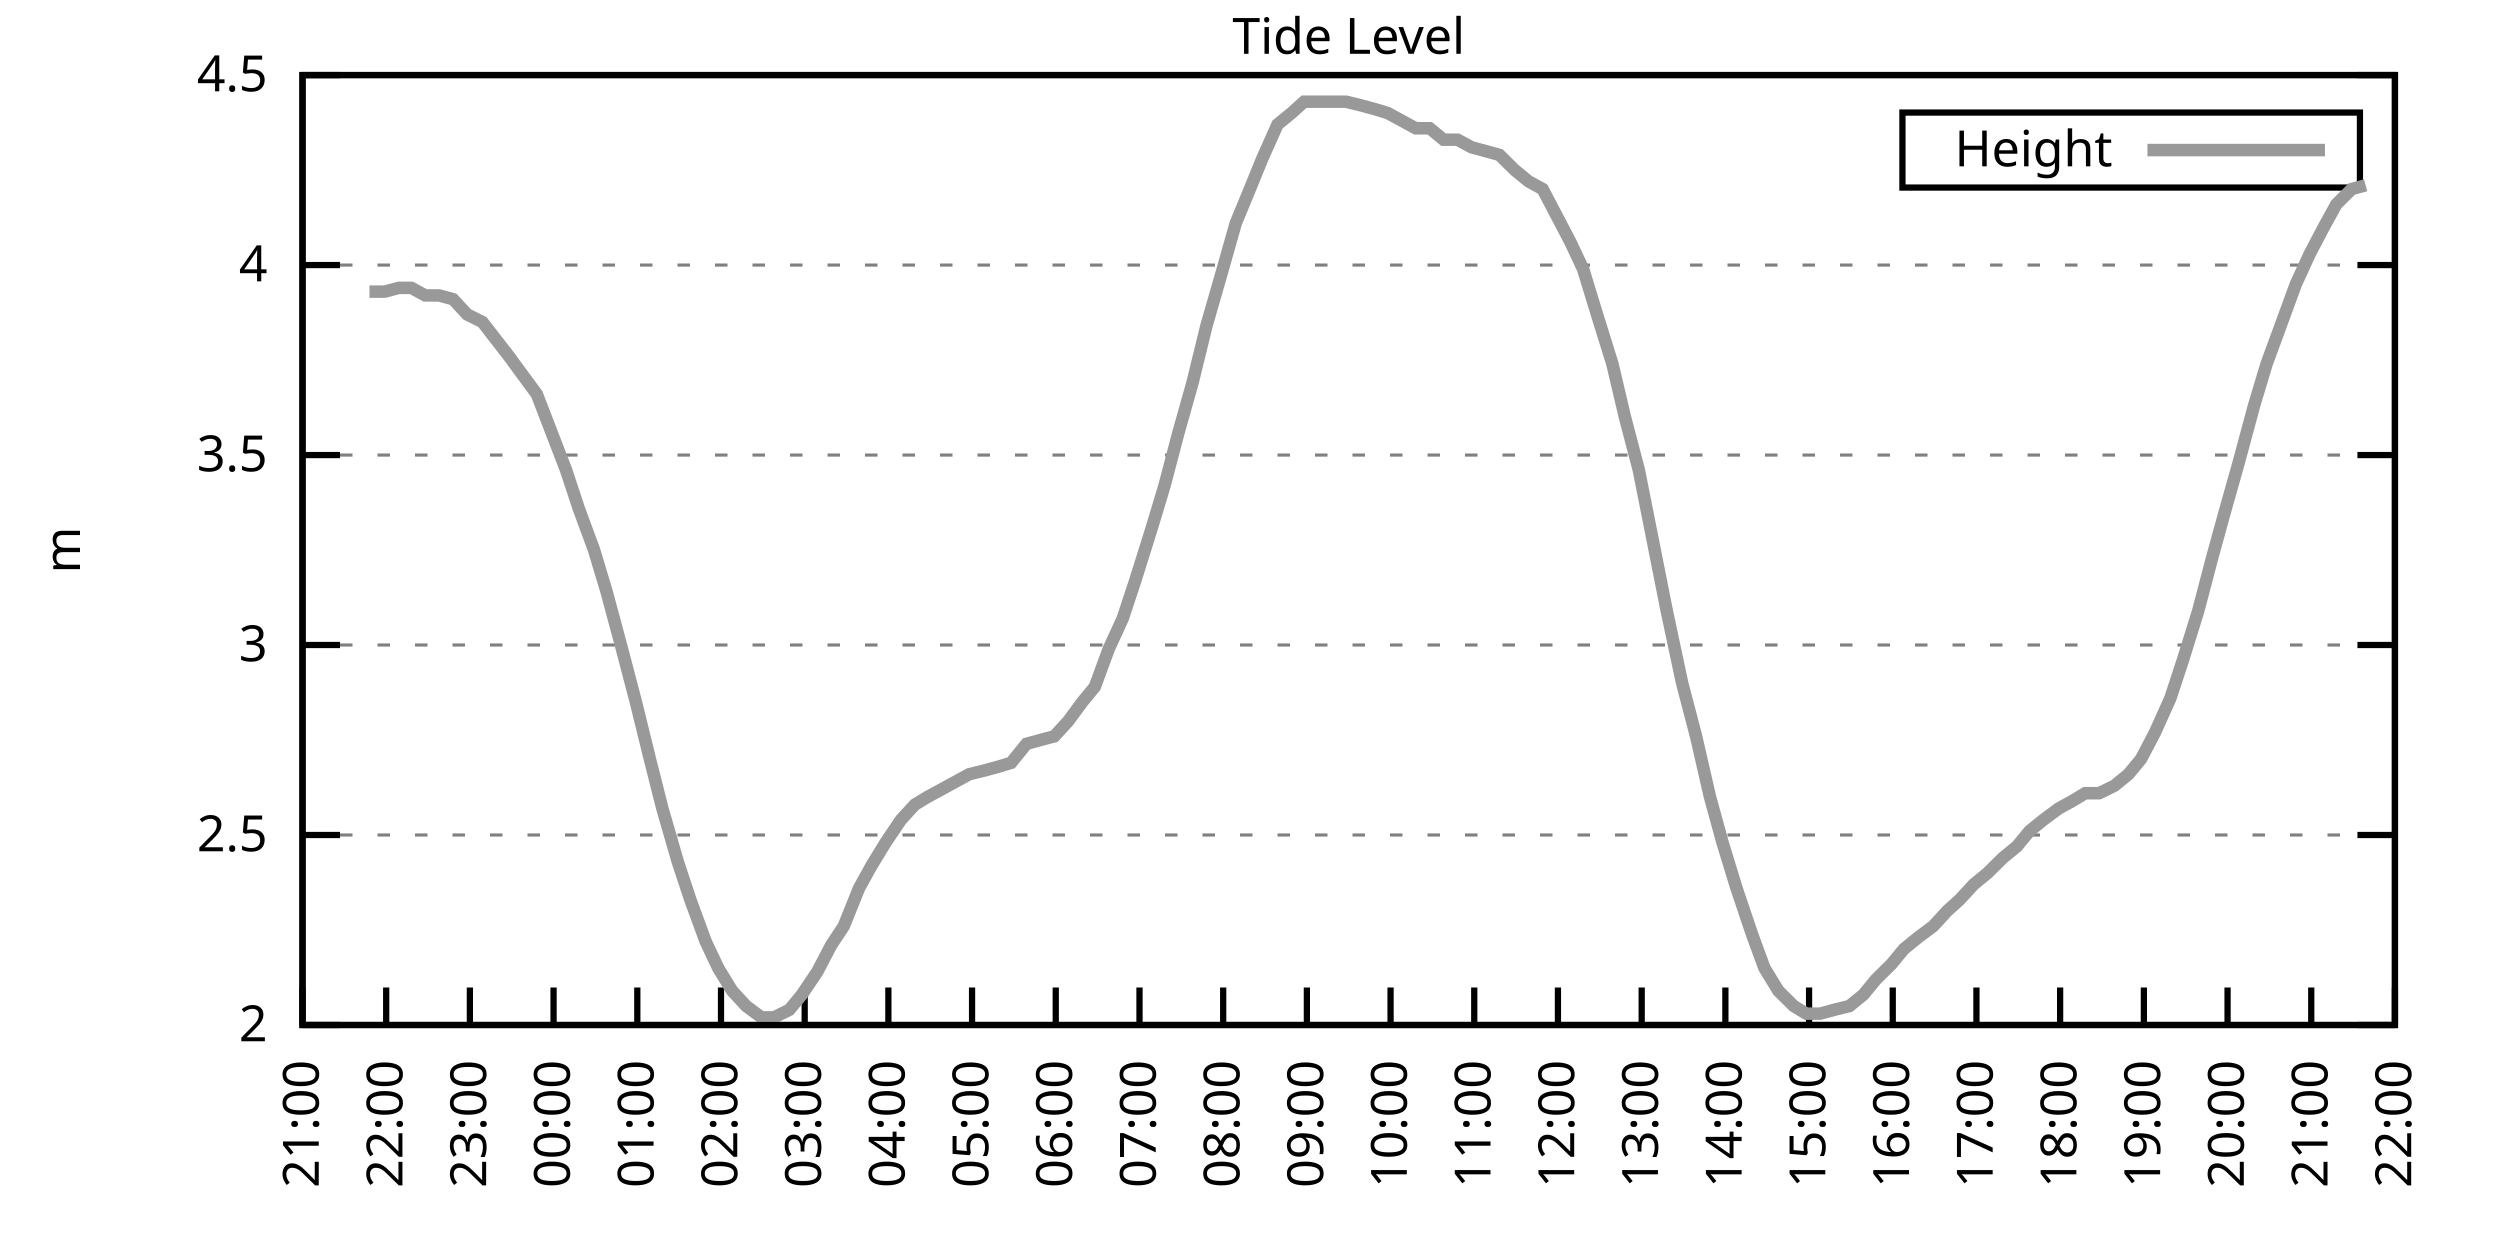
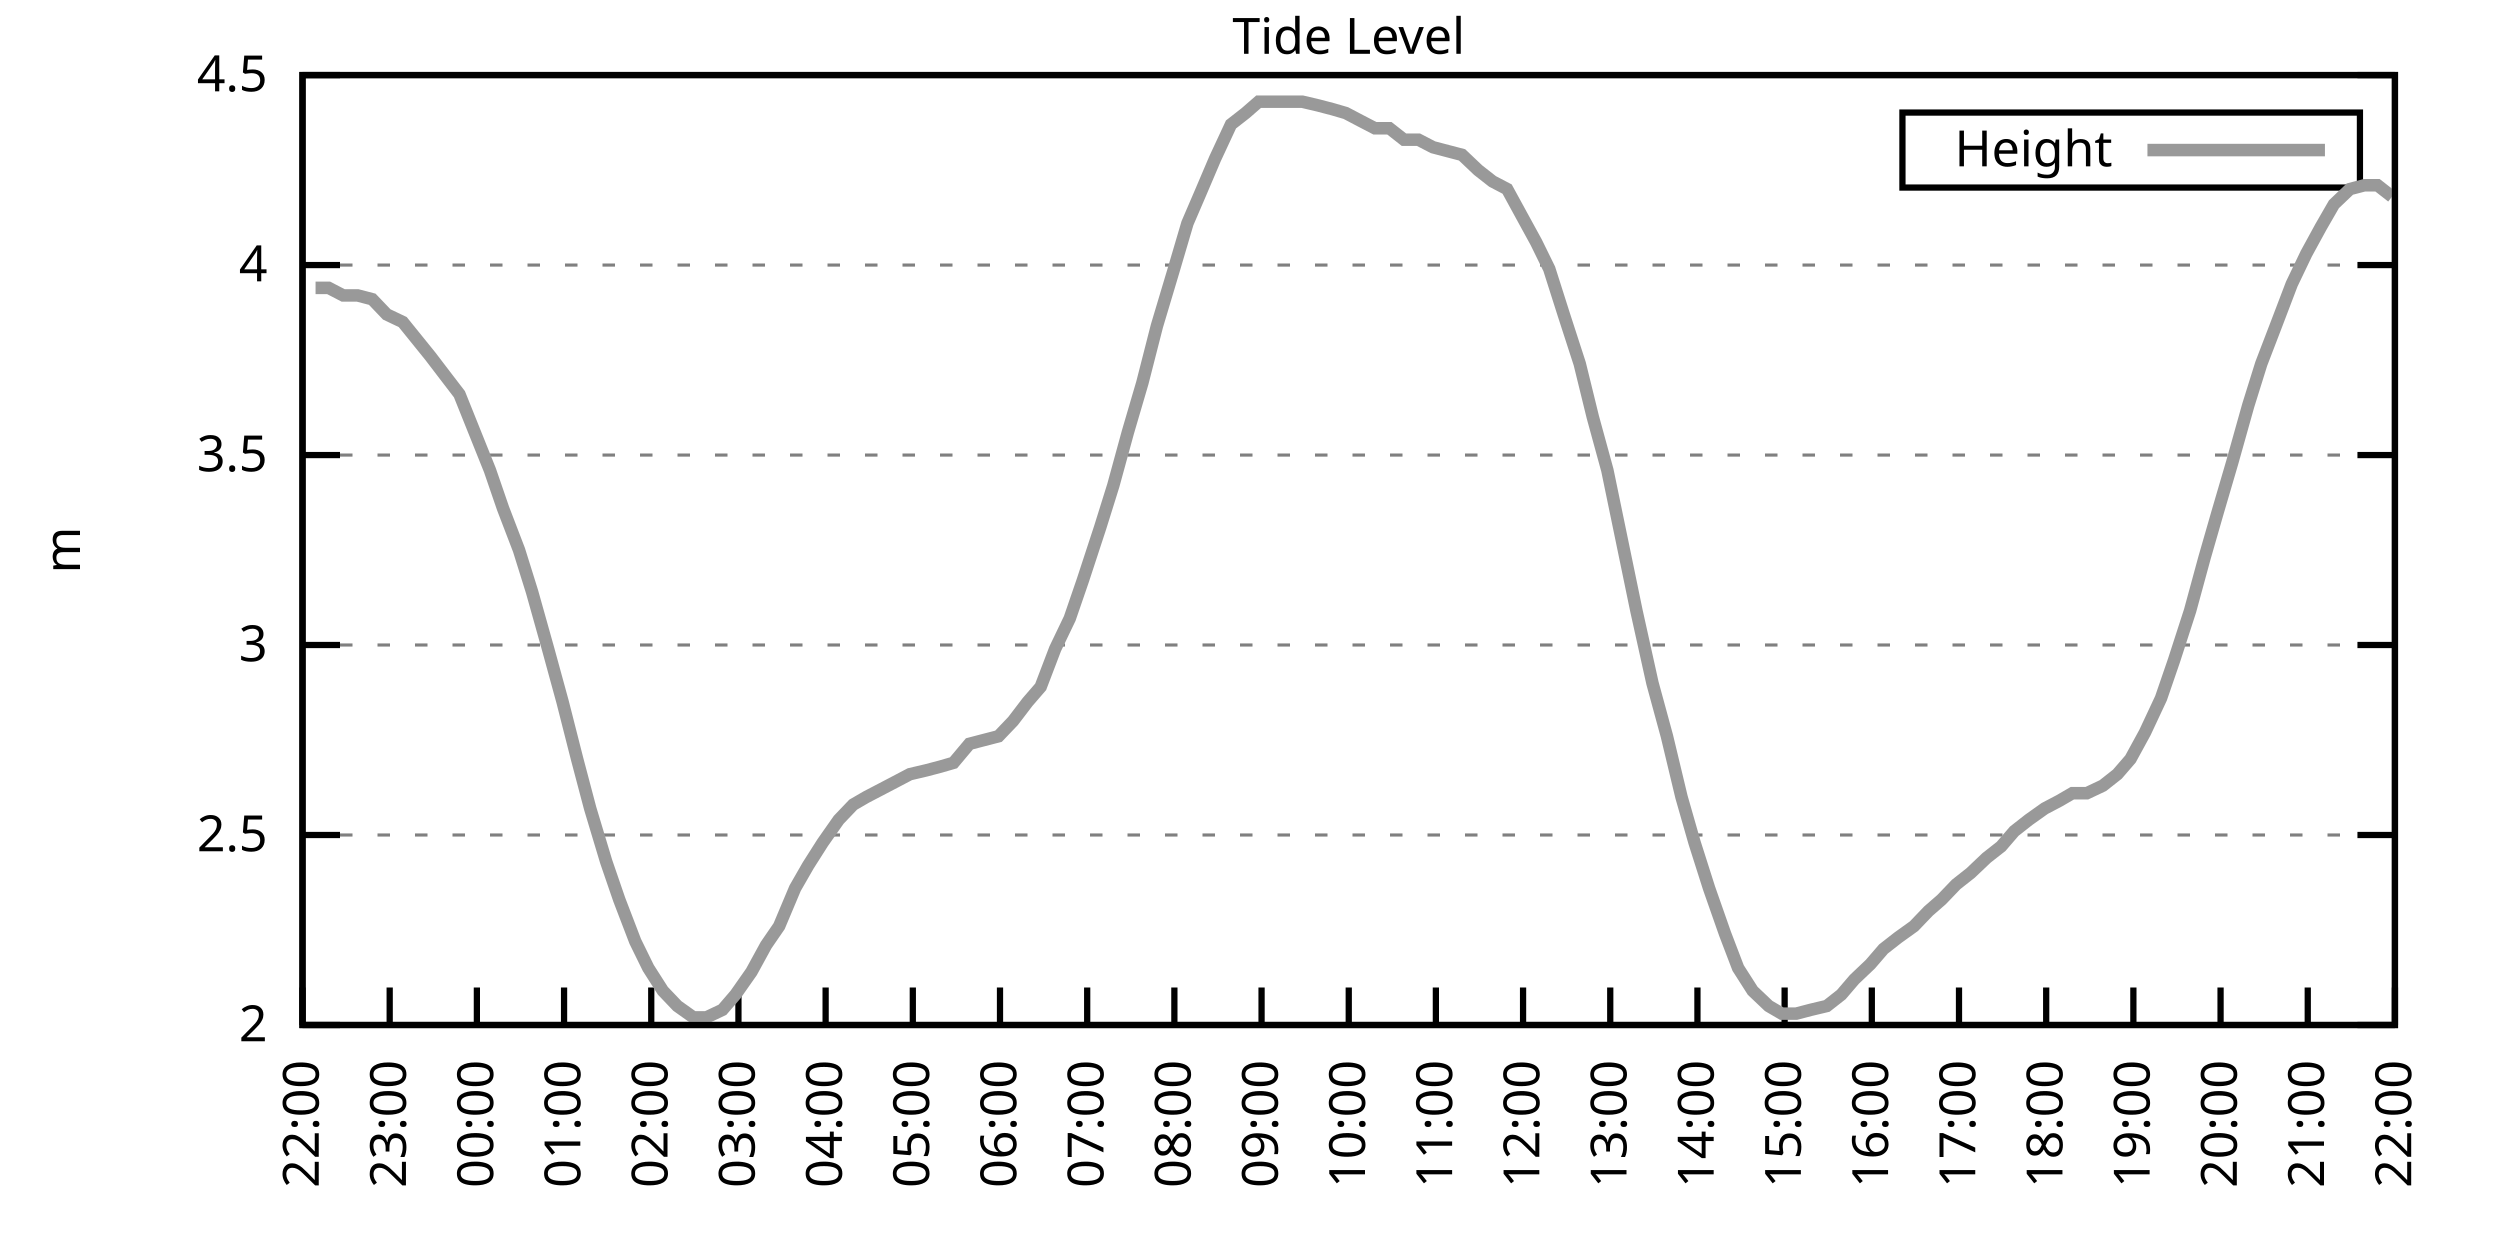
<svg xmlns="http://www.w3.org/2000/svg" xmlns:xlink="http://www.w3.org/1999/xlink" width="400" height="200" viewBox="0 0 400 200">
  <g id="gnuplot_canvas">
    <rect x="0" y="0" width="400" height="200" fill="none" />
    <defs>
      <circle id="gpDot" r="0.5" stroke-width="0.5" stroke="currentColor" />
      <path id="gpPt0" stroke-width="0.333" stroke="currentColor" d="M-1,0 h2 M0,-1 v2" />
      <path id="gpPt1" stroke-width="0.333" stroke="currentColor" d="M-1,-1 L1,1 M1,-1 L-1,1" />
      <path id="gpPt2" stroke-width="0.333" stroke="currentColor" d="M-1,0 L1,0 M0,-1 L0,1 M-1,-1 L1,1 M-1,1 L1,-1" />
      <rect id="gpPt3" stroke-width="0.333" stroke="currentColor" x="-1" y="-1" width="2" height="2" />
      <rect id="gpPt4" stroke-width="0.333" stroke="currentColor" fill="currentColor" x="-1" y="-1" width="2" height="2" />
      <circle id="gpPt5" stroke-width="0.333" stroke="currentColor" cx="0" cy="0" r="1" />
      <use xlink:href="#gpPt5" id="gpPt6" fill="currentColor" stroke="none" />
      <path id="gpPt7" stroke-width="0.333" stroke="currentColor" d="M0,-1.33 L-1.33,0.67 L1.33,0.67 z" />
      <use xlink:href="#gpPt7" id="gpPt8" fill="currentColor" stroke="none" />
      <use xlink:href="#gpPt7" id="gpPt9" stroke="currentColor" transform="rotate(180)" />
      <use xlink:href="#gpPt9" id="gpPt10" fill="currentColor" stroke="none" />
      <use xlink:href="#gpPt3" id="gpPt11" stroke="currentColor" transform="rotate(45)" />
      <use xlink:href="#gpPt11" id="gpPt12" fill="currentColor" stroke="none" />
      <path id="gpPt13" stroke-width="0.333" stroke="currentColor" d="M0,1.330 L1.265,0.411 L0.782,-1.067 L-0.782,-1.076 L-1.265,0.411 z" />
      <use xlink:href="#gpPt13" id="gpPt14" fill="currentColor" stroke="none" />
      <filter id="textbox" filterUnits="objectBoundingBox" x="0" y="0" height="1" width="1">
        <feFlood flood-color="white" flood-opacity="1" result="bgnd" />
        <feComposite in="SourceGraphic" in2="bgnd" operator="atop" />
      </filter>
      <filter id="greybox" filterUnits="objectBoundingBox" x="0" y="0" height="1" width="1">
        <feFlood flood-color="lightgrey" flood-opacity="1" result="grey" />
        <feComposite in="SourceGraphic" in2="grey" operator="atop" />
      </filter>
    </defs>
    <g fill="none" color="white" stroke="currentColor" stroke-width="1.00" stroke-linecap="butt" stroke-linejoin="miter">
</g>
    <g fill="none" color="black" stroke="currentColor" stroke-width="1.00" stroke-linecap="butt" stroke-linejoin="miter">
      <g stroke="none" shape-rendering="crispEdges">
        <polygon fill="rgb(255, 255, 255)" points="48.40,164.00 383.18,164.00 383.18,12.02 48.40,12.02 " />
      </g>
    </g>
    <g fill="none" color="black" stroke="currentColor" stroke-width="1.00" stroke-linecap="butt" stroke-linejoin="miter">
</g>
    <g fill="none" color="black" stroke="black" stroke-width="0.50" stroke-linecap="butt" stroke-linejoin="miter">
</g>
    <g fill="none" color="gray" stroke="currentColor" stroke-width="0.50" stroke-linecap="butt" stroke-linejoin="miter">
      <path stroke="gray" stroke-dasharray="2,4" class="gridline" d="M48.40,164.00 L383.19,164.00  " />
    </g>
    <g fill="none" color="gray" stroke="gray" stroke-width="1.00" stroke-linecap="butt" stroke-linejoin="miter">
</g>
    <g fill="none" color="black" stroke="currentColor" stroke-width="1.00" stroke-linecap="butt" stroke-linejoin="miter">
      <path stroke="black" d="M48.40,164.00 L54.40,164.00 M383.19,164.00 L377.19,164.00  " />
      <g transform="translate(42.80,166.60)" stroke="none" fill="black" font-family="Sans" font-size="8.00" text-anchor="end">
        <text>
          <tspan font-family="Sans"> 2</tspan>
        </text>
      </g>
    </g>
    <g fill="none" color="black" stroke="currentColor" stroke-width="1.00" stroke-linecap="butt" stroke-linejoin="miter">
</g>
    <g fill="none" color="black" stroke="black" stroke-width="0.50" stroke-linecap="butt" stroke-linejoin="miter">
</g>
    <g fill="none" color="gray" stroke="currentColor" stroke-width="0.50" stroke-linecap="butt" stroke-linejoin="miter">
      <path stroke="gray" stroke-dasharray="2,4" class="gridline" d="M48.40,133.60 L383.19,133.60  " />
    </g>
    <g fill="none" color="gray" stroke="gray" stroke-width="1.00" stroke-linecap="butt" stroke-linejoin="miter">
</g>
    <g fill="none" color="black" stroke="currentColor" stroke-width="1.00" stroke-linecap="butt" stroke-linejoin="miter">
      <path stroke="black" d="M48.40,133.60 L54.40,133.60 M383.19,133.60 L377.19,133.60  " />
      <g transform="translate(42.80,136.20)" stroke="none" fill="black" font-family="Sans" font-size="8.00" text-anchor="end">
        <text>
          <tspan font-family="Sans"> 2.5</tspan>
        </text>
      </g>
    </g>
    <g fill="none" color="black" stroke="currentColor" stroke-width="1.00" stroke-linecap="butt" stroke-linejoin="miter">
</g>
    <g fill="none" color="black" stroke="black" stroke-width="0.50" stroke-linecap="butt" stroke-linejoin="miter">
</g>
    <g fill="none" color="gray" stroke="currentColor" stroke-width="0.50" stroke-linecap="butt" stroke-linejoin="miter">
      <path stroke="gray" stroke-dasharray="2,4" class="gridline" d="M48.40,103.20 L383.19,103.20  " />
    </g>
    <g fill="none" color="gray" stroke="gray" stroke-width="1.00" stroke-linecap="butt" stroke-linejoin="miter">
</g>
    <g fill="none" color="black" stroke="currentColor" stroke-width="1.00" stroke-linecap="butt" stroke-linejoin="miter">
      <path stroke="black" d="M48.40,103.20 L54.40,103.20 M383.19,103.20 L377.19,103.20  " />
      <g transform="translate(42.80,105.80)" stroke="none" fill="black" font-family="Sans" font-size="8.00" text-anchor="end">
        <text>
          <tspan font-family="Sans"> 3</tspan>
        </text>
      </g>
    </g>
    <g fill="none" color="black" stroke="currentColor" stroke-width="1.00" stroke-linecap="butt" stroke-linejoin="miter">
</g>
    <g fill="none" color="black" stroke="black" stroke-width="0.50" stroke-linecap="butt" stroke-linejoin="miter">
</g>
    <g fill="none" color="gray" stroke="currentColor" stroke-width="0.50" stroke-linecap="butt" stroke-linejoin="miter">
      <path stroke="gray" stroke-dasharray="2,4" class="gridline" d="M48.40,72.81 L383.19,72.81  " />
    </g>
    <g fill="none" color="gray" stroke="gray" stroke-width="1.00" stroke-linecap="butt" stroke-linejoin="miter">
</g>
    <g fill="none" color="black" stroke="currentColor" stroke-width="1.00" stroke-linecap="butt" stroke-linejoin="miter">
      <path stroke="black" d="M48.40,72.81 L54.40,72.81 M383.19,72.81 L377.19,72.81  " />
      <g transform="translate(42.80,75.41)" stroke="none" fill="black" font-family="Sans" font-size="8.00" text-anchor="end">
        <text>
          <tspan font-family="Sans"> 3.5</tspan>
        </text>
      </g>
    </g>
    <g fill="none" color="black" stroke="currentColor" stroke-width="1.00" stroke-linecap="butt" stroke-linejoin="miter">
</g>
    <g fill="none" color="black" stroke="black" stroke-width="0.50" stroke-linecap="butt" stroke-linejoin="miter">
</g>
    <g fill="none" color="gray" stroke="currentColor" stroke-width="0.50" stroke-linecap="butt" stroke-linejoin="miter">
      <path stroke="gray" stroke-dasharray="2,4" class="gridline" d="M48.40,42.41 L383.19,42.41  " />
    </g>
    <g fill="none" color="gray" stroke="gray" stroke-width="1.00" stroke-linecap="butt" stroke-linejoin="miter">
</g>
    <g fill="none" color="black" stroke="currentColor" stroke-width="1.00" stroke-linecap="butt" stroke-linejoin="miter">
      <path stroke="black" d="M48.40,42.41 L54.40,42.41 M383.19,42.41 L377.19,42.41  " />
      <g transform="translate(42.80,45.01)" stroke="none" fill="black" font-family="Sans" font-size="8.00" text-anchor="end">
        <text>
          <tspan font-family="Sans"> 4</tspan>
        </text>
      </g>
    </g>
    <g fill="none" color="black" stroke="currentColor" stroke-width="1.00" stroke-linecap="butt" stroke-linejoin="miter">
</g>
    <g fill="none" color="black" stroke="black" stroke-width="0.50" stroke-linecap="butt" stroke-linejoin="miter">
</g>
    <g fill="none" color="gray" stroke="currentColor" stroke-width="0.50" stroke-linecap="butt" stroke-linejoin="miter">
      <path stroke="gray" stroke-dasharray="2,4" class="gridline" d="M48.40,12.01 L383.19,12.01  " />
    </g>
    <g fill="none" color="gray" stroke="gray" stroke-width="1.00" stroke-linecap="butt" stroke-linejoin="miter">
</g>
    <g fill="none" color="black" stroke="currentColor" stroke-width="1.00" stroke-linecap="butt" stroke-linejoin="miter">
      <path stroke="black" d="M48.40,12.01 L54.40,12.01 M383.19,12.01 L377.19,12.01  " />
      <g transform="translate(42.80,14.61)" stroke="none" fill="black" font-family="Sans" font-size="8.00" text-anchor="end">
        <text>
          <tspan font-family="Sans"> 4.5</tspan>
        </text>
      </g>
    </g>
    <g fill="none" color="black" stroke="currentColor" stroke-width="1.00" stroke-linecap="butt" stroke-linejoin="miter">
      <path stroke="black" d="M48.40,164.00 L48.40,158.00  " />
      <g transform="translate(51.00,169.60) rotate(270.00)" stroke="none" fill="black" font-family="Sans" font-size="8.00" text-anchor="end">
        <text>
-           <tspan font-family="Sans">21:00</tspan>
-         </text>
-       </g>
-     </g>
-     <g fill="none" color="black" stroke="currentColor" stroke-width="1.00" stroke-linecap="butt" stroke-linejoin="miter">
-       <path stroke="black" d="M61.79,164.00 L61.79,158.00  " />
-       <g transform="translate(64.39,169.60) rotate(270.00)" stroke="none" fill="black" font-family="Sans" font-size="8.00" text-anchor="end">
-         <text>
          <tspan font-family="Sans">22:00</tspan>
        </text>
      </g>
    </g>
    <g fill="none" color="black" stroke="currentColor" stroke-width="1.00" stroke-linecap="butt" stroke-linejoin="miter">
-       <path stroke="black" d="M75.18,164.00 L75.18,158.00  " />
-       <g transform="translate(77.78,169.60) rotate(270.00)" stroke="none" fill="black" font-family="Sans" font-size="8.00" text-anchor="end">
+       <path stroke="black" d="M62.35,164.00 L62.35,158.00  " />
+       <g transform="translate(64.95,169.60) rotate(270.00)" stroke="none" fill="black" font-family="Sans" font-size="8.00" text-anchor="end">
        <text>
          <tspan font-family="Sans">23:00</tspan>
        </text>
      </g>
    </g>
    <g fill="none" color="black" stroke="currentColor" stroke-width="1.00" stroke-linecap="butt" stroke-linejoin="miter">
-       <path stroke="black" d="M88.57,164.00 L88.57,158.00  " />
-       <g transform="translate(91.17,169.60) rotate(270.00)" stroke="none" fill="black" font-family="Sans" font-size="8.00" text-anchor="end">
+       <path stroke="black" d="M76.30,164.00 L76.30,158.00  " />
+       <g transform="translate(78.90,169.60) rotate(270.00)" stroke="none" fill="black" font-family="Sans" font-size="8.00" text-anchor="end">
        <text>
          <tspan font-family="Sans">00:00</tspan>
        </text>
      </g>
    </g>
    <g fill="none" color="black" stroke="currentColor" stroke-width="1.00" stroke-linecap="butt" stroke-linejoin="miter">
-       <path stroke="black" d="M101.97,164.00 L101.97,158.00  " />
-       <g transform="translate(104.57,169.60) rotate(270.00)" stroke="none" fill="black" font-family="Sans" font-size="8.00" text-anchor="end">
+       <path stroke="black" d="M90.25,164.00 L90.25,158.00  " />
+       <g transform="translate(92.85,169.60) rotate(270.00)" stroke="none" fill="black" font-family="Sans" font-size="8.00" text-anchor="end">
        <text>
          <tspan font-family="Sans">01:00</tspan>
        </text>
      </g>
    </g>
    <g fill="none" color="black" stroke="currentColor" stroke-width="1.00" stroke-linecap="butt" stroke-linejoin="miter">
-       <path stroke="black" d="M115.36,164.00 L115.36,158.00  " />
-       <g transform="translate(117.96,169.60) rotate(270.00)" stroke="none" fill="black" font-family="Sans" font-size="8.00" text-anchor="end">
+       <path stroke="black" d="M104.20,164.00 L104.20,158.00  " />
+       <g transform="translate(106.80,169.60) rotate(270.00)" stroke="none" fill="black" font-family="Sans" font-size="8.00" text-anchor="end">
        <text>
          <tspan font-family="Sans">02:00</tspan>
        </text>
      </g>
    </g>
    <g fill="none" color="black" stroke="currentColor" stroke-width="1.00" stroke-linecap="butt" stroke-linejoin="miter">
-       <path stroke="black" d="M128.75,164.00 L128.75,158.00  " />
-       <g transform="translate(131.35,169.60) rotate(270.00)" stroke="none" fill="black" font-family="Sans" font-size="8.00" text-anchor="end">
+       <path stroke="black" d="M118.15,164.00 L118.15,158.00  " />
+       <g transform="translate(120.75,169.60) rotate(270.00)" stroke="none" fill="black" font-family="Sans" font-size="8.00" text-anchor="end">
        <text>
          <tspan font-family="Sans">03:00</tspan>
        </text>
      </g>
    </g>
    <g fill="none" color="black" stroke="currentColor" stroke-width="1.00" stroke-linecap="butt" stroke-linejoin="miter">
-       <path stroke="black" d="M142.14,164.00 L142.14,158.00  " />
-       <g transform="translate(144.74,169.60) rotate(270.00)" stroke="none" fill="black" font-family="Sans" font-size="8.00" text-anchor="end">
+       <path stroke="black" d="M132.10,164.00 L132.10,158.00  " />
+       <g transform="translate(134.70,169.60) rotate(270.00)" stroke="none" fill="black" font-family="Sans" font-size="8.00" text-anchor="end">
        <text>
          <tspan font-family="Sans">04:00</tspan>
        </text>
      </g>
    </g>
    <g fill="none" color="black" stroke="currentColor" stroke-width="1.00" stroke-linecap="butt" stroke-linejoin="miter">
-       <path stroke="black" d="M155.53,164.00 L155.53,158.00  " />
-       <g transform="translate(158.13,169.60) rotate(270.00)" stroke="none" fill="black" font-family="Sans" font-size="8.00" text-anchor="end">
+       <path stroke="black" d="M146.05,164.00 L146.05,158.00  " />
+       <g transform="translate(148.65,169.60) rotate(270.00)" stroke="none" fill="black" font-family="Sans" font-size="8.00" text-anchor="end">
        <text>
          <tspan font-family="Sans">05:00</tspan>
        </text>
      </g>
    </g>
    <g fill="none" color="black" stroke="currentColor" stroke-width="1.00" stroke-linecap="butt" stroke-linejoin="miter">
-       <path stroke="black" d="M168.92,164.00 L168.92,158.00  " />
-       <g transform="translate(171.52,169.60) rotate(270.00)" stroke="none" fill="black" font-family="Sans" font-size="8.00" text-anchor="end">
+       <path stroke="black" d="M160.00,164.00 L160.00,158.00  " />
+       <g transform="translate(162.60,169.60) rotate(270.00)" stroke="none" fill="black" font-family="Sans" font-size="8.00" text-anchor="end">
        <text>
          <tspan font-family="Sans">06:00</tspan>
        </text>
      </g>
    </g>
    <g fill="none" color="black" stroke="currentColor" stroke-width="1.00" stroke-linecap="butt" stroke-linejoin="miter">
-       <path stroke="black" d="M182.32,164.00 L182.32,158.00  " />
-       <g transform="translate(184.92,169.60) rotate(270.00)" stroke="none" fill="black" font-family="Sans" font-size="8.00" text-anchor="end">
+       <path stroke="black" d="M173.95,164.00 L173.95,158.00  " />
+       <g transform="translate(176.55,169.60) rotate(270.00)" stroke="none" fill="black" font-family="Sans" font-size="8.00" text-anchor="end">
        <text>
          <tspan font-family="Sans">07:00</tspan>
        </text>
      </g>
    </g>
    <g fill="none" color="black" stroke="currentColor" stroke-width="1.00" stroke-linecap="butt" stroke-linejoin="miter">
-       <path stroke="black" d="M195.71,164.00 L195.71,158.00  " />
-       <g transform="translate(198.31,169.60) rotate(270.00)" stroke="none" fill="black" font-family="Sans" font-size="8.00" text-anchor="end">
+       <path stroke="black" d="M187.90,164.00 L187.90,158.00  " />
+       <g transform="translate(190.50,169.60) rotate(270.00)" stroke="none" fill="black" font-family="Sans" font-size="8.00" text-anchor="end">
        <text>
          <tspan font-family="Sans">08:00</tspan>
        </text>
      </g>
    </g>
    <g fill="none" color="black" stroke="currentColor" stroke-width="1.00" stroke-linecap="butt" stroke-linejoin="miter">
-       <path stroke="black" d="M209.10,164.00 L209.10,158.00  " />
-       <g transform="translate(211.70,169.60) rotate(270.00)" stroke="none" fill="black" font-family="Sans" font-size="8.00" text-anchor="end">
+       <path stroke="black" d="M201.85,164.00 L201.85,158.00  " />
+       <g transform="translate(204.45,169.60) rotate(270.00)" stroke="none" fill="black" font-family="Sans" font-size="8.00" text-anchor="end">
        <text>
          <tspan font-family="Sans">09:00</tspan>
        </text>
      </g>
    </g>
    <g fill="none" color="black" stroke="currentColor" stroke-width="1.00" stroke-linecap="butt" stroke-linejoin="miter">
-       <path stroke="black" d="M222.49,164.00 L222.49,158.00  " />
-       <g transform="translate(225.09,169.60) rotate(270.00)" stroke="none" fill="black" font-family="Sans" font-size="8.00" text-anchor="end">
+       <path stroke="black" d="M215.80,164.00 L215.80,158.00  " />
+       <g transform="translate(218.40,169.60) rotate(270.00)" stroke="none" fill="black" font-family="Sans" font-size="8.00" text-anchor="end">
        <text>
          <tspan font-family="Sans">10:00</tspan>
        </text>
      </g>
    </g>
    <g fill="none" color="black" stroke="currentColor" stroke-width="1.00" stroke-linecap="butt" stroke-linejoin="miter">
-       <path stroke="black" d="M235.88,164.00 L235.88,158.00  " />
-       <g transform="translate(238.48,169.60) rotate(270.00)" stroke="none" fill="black" font-family="Sans" font-size="8.00" text-anchor="end">
+       <path stroke="black" d="M229.74,164.00 L229.74,158.00  " />
+       <g transform="translate(232.34,169.60) rotate(270.00)" stroke="none" fill="black" font-family="Sans" font-size="8.00" text-anchor="end">
        <text>
          <tspan font-family="Sans">11:00</tspan>
        </text>
      </g>
    </g>
    <g fill="none" color="black" stroke="currentColor" stroke-width="1.00" stroke-linecap="butt" stroke-linejoin="miter">
-       <path stroke="black" d="M249.27,164.00 L249.27,158.00  " />
-       <g transform="translate(251.87,169.60) rotate(270.00)" stroke="none" fill="black" font-family="Sans" font-size="8.00" text-anchor="end">
+       <path stroke="black" d="M243.69,164.00 L243.69,158.00  " />
+       <g transform="translate(246.29,169.60) rotate(270.00)" stroke="none" fill="black" font-family="Sans" font-size="8.00" text-anchor="end">
        <text>
          <tspan font-family="Sans">12:00</tspan>
        </text>
      </g>
    </g>
    <g fill="none" color="black" stroke="currentColor" stroke-width="1.00" stroke-linecap="butt" stroke-linejoin="miter">
-       <path stroke="black" d="M262.67,164.00 L262.67,158.00  " />
-       <g transform="translate(265.27,169.60) rotate(270.00)" stroke="none" fill="black" font-family="Sans" font-size="8.00" text-anchor="end">
+       <path stroke="black" d="M257.64,164.00 L257.64,158.00  " />
+       <g transform="translate(260.24,169.60) rotate(270.00)" stroke="none" fill="black" font-family="Sans" font-size="8.00" text-anchor="end">
        <text>
          <tspan font-family="Sans">13:00</tspan>
        </text>
      </g>
    </g>
    <g fill="none" color="black" stroke="currentColor" stroke-width="1.00" stroke-linecap="butt" stroke-linejoin="miter">
-       <path stroke="black" d="M276.06,164.00 L276.06,158.00  " />
-       <g transform="translate(278.66,169.60) rotate(270.00)" stroke="none" fill="black" font-family="Sans" font-size="8.00" text-anchor="end">
+       <path stroke="black" d="M271.59,164.00 L271.59,158.00  " />
+       <g transform="translate(274.19,169.60) rotate(270.00)" stroke="none" fill="black" font-family="Sans" font-size="8.00" text-anchor="end">
        <text>
          <tspan font-family="Sans">14:00</tspan>
        </text>
      </g>
    </g>
    <g fill="none" color="black" stroke="currentColor" stroke-width="1.00" stroke-linecap="butt" stroke-linejoin="miter">
-       <path stroke="black" d="M289.45,164.00 L289.45,158.00  " />
-       <g transform="translate(292.05,169.60) rotate(270.00)" stroke="none" fill="black" font-family="Sans" font-size="8.00" text-anchor="end">
+       <path stroke="black" d="M285.54,164.00 L285.54,158.00  " />
+       <g transform="translate(288.14,169.60) rotate(270.00)" stroke="none" fill="black" font-family="Sans" font-size="8.00" text-anchor="end">
        <text>
          <tspan font-family="Sans">15:00</tspan>
        </text>
      </g>
    </g>
    <g fill="none" color="black" stroke="currentColor" stroke-width="1.00" stroke-linecap="butt" stroke-linejoin="miter">
-       <path stroke="black" d="M302.84,164.00 L302.84,158.00  " />
-       <g transform="translate(305.44,169.60) rotate(270.00)" stroke="none" fill="black" font-family="Sans" font-size="8.00" text-anchor="end">
+       <path stroke="black" d="M299.49,164.00 L299.49,158.00  " />
+       <g transform="translate(302.09,169.60) rotate(270.00)" stroke="none" fill="black" font-family="Sans" font-size="8.00" text-anchor="end">
        <text>
          <tspan font-family="Sans">16:00</tspan>
        </text>
      </g>
    </g>
    <g fill="none" color="black" stroke="currentColor" stroke-width="1.00" stroke-linecap="butt" stroke-linejoin="miter">
-       <path stroke="black" d="M316.23,164.00 L316.23,158.00  " />
-       <g transform="translate(318.83,169.60) rotate(270.00)" stroke="none" fill="black" font-family="Sans" font-size="8.00" text-anchor="end">
+       <path stroke="black" d="M313.44,164.00 L313.44,158.00  " />
+       <g transform="translate(316.04,169.60) rotate(270.00)" stroke="none" fill="black" font-family="Sans" font-size="8.00" text-anchor="end">
        <text>
          <tspan font-family="Sans">17:00</tspan>
        </text>
      </g>
    </g>
    <g fill="none" color="black" stroke="currentColor" stroke-width="1.00" stroke-linecap="butt" stroke-linejoin="miter">
-       <path stroke="black" d="M329.62,164.00 L329.62,158.00  " />
-       <g transform="translate(332.22,169.60) rotate(270.00)" stroke="none" fill="black" font-family="Sans" font-size="8.00" text-anchor="end">
+       <path stroke="black" d="M327.39,164.00 L327.39,158.00  " />
+       <g transform="translate(329.99,169.60) rotate(270.00)" stroke="none" fill="black" font-family="Sans" font-size="8.00" text-anchor="end">
        <text>
          <tspan font-family="Sans">18:00</tspan>
        </text>
      </g>
    </g>
    <g fill="none" color="black" stroke="currentColor" stroke-width="1.00" stroke-linecap="butt" stroke-linejoin="miter">
-       <path stroke="black" d="M343.02,164.00 L343.02,158.00  " />
-       <g transform="translate(345.62,169.60) rotate(270.00)" stroke="none" fill="black" font-family="Sans" font-size="8.00" text-anchor="end">
+       <path stroke="black" d="M341.34,164.00 L341.34,158.00  " />
+       <g transform="translate(343.94,169.60) rotate(270.00)" stroke="none" fill="black" font-family="Sans" font-size="8.00" text-anchor="end">
        <text>
          <tspan font-family="Sans">19:00</tspan>
        </text>
      </g>
    </g>
    <g fill="none" color="black" stroke="currentColor" stroke-width="1.00" stroke-linecap="butt" stroke-linejoin="miter">
-       <path stroke="black" d="M356.41,164.00 L356.41,158.00  " />
-       <g transform="translate(359.01,169.60) rotate(270.00)" stroke="none" fill="black" font-family="Sans" font-size="8.00" text-anchor="end">
+       <path stroke="black" d="M355.29,164.00 L355.29,158.00  " />
+       <g transform="translate(357.89,169.60) rotate(270.00)" stroke="none" fill="black" font-family="Sans" font-size="8.00" text-anchor="end">
        <text>
          <tspan font-family="Sans">20:00</tspan>
        </text>
      </g>
    </g>
    <g fill="none" color="black" stroke="currentColor" stroke-width="1.00" stroke-linecap="butt" stroke-linejoin="miter">
-       <path stroke="black" d="M369.80,164.00 L369.80,158.00  " />
-       <g transform="translate(372.40,169.60) rotate(270.00)" stroke="none" fill="black" font-family="Sans" font-size="8.00" text-anchor="end">
+       <path stroke="black" d="M369.24,164.00 L369.24,158.00  " />
+       <g transform="translate(371.84,169.60) rotate(270.00)" stroke="none" fill="black" font-family="Sans" font-size="8.00" text-anchor="end">
        <text>
          <tspan font-family="Sans">21:00</tspan>
        </text>
      </g>
    </g>
    <g fill="none" color="black" stroke="currentColor" stroke-width="1.00" stroke-linecap="butt" stroke-linejoin="miter">
      <path stroke="black" d="M383.19,164.00 L383.19,158.00  " />
      <g transform="translate(385.79,169.60) rotate(270.00)" stroke="none" fill="black" font-family="Sans" font-size="8.00" text-anchor="end">
        <text>
          <tspan font-family="Sans">22:00</tspan>
        </text>
      </g>
    </g>
    <g fill="none" color="black" stroke="currentColor" stroke-width="1.00" stroke-linecap="butt" stroke-linejoin="miter">
</g>
    <g fill="none" color="black" stroke="currentColor" stroke-width="1.00" stroke-linecap="butt" stroke-linejoin="miter">
      <path stroke="black" d="M48.40,12.01 L48.40,164.00 L383.19,164.00 L383.19,12.01 L48.40,12.01 Z  " />
    </g>
    <g fill="none" color="black" stroke="currentColor" stroke-width="1.00" stroke-linecap="butt" stroke-linejoin="miter">
</g>
    <g fill="none" color="black" stroke="currentColor" stroke-width="1.00" stroke-linecap="butt" stroke-linejoin="miter">
      <path stroke="black" d="M304.39,30.01 L304.39,18.01 L377.59,18.01 L377.59,30.01 L304.39,30.01 Z  " />
    </g>
    <g id="Tide_level_plot_1">
      <g fill="none" color="white" stroke="black" stroke-width="2.00" stroke-linecap="butt" stroke-linejoin="miter">
</g>
      <g fill="none" color="black" stroke="currentColor" stroke-width="2.00" stroke-linecap="butt" stroke-linejoin="miter">
        <g transform="translate(337.99,26.61)" stroke="none" fill="black" font-family="Sans" font-size="8.00" text-anchor="end">
          <text>
            <tspan font-family="Sans">Height</tspan>
          </text>
        </g>
      </g>
      <g fill="none" color="black" stroke="currentColor" stroke-width="2.00" stroke-linecap="butt" stroke-linejoin="miter">
-         <path stroke="rgb(153, 153, 153)" d="M343.59,24.01 L371.99,24.01 M59.11,46.66 L61.57,46.66 L63.80,46.06 L65.81,46.06 L68.04,47.27 L70.27,47.27   L72.50,47.88 L74.74,50.31 L77.19,51.53 L81.43,57.00 L83.66,60.04 L85.90,63.08 L90.58,75.24 L92.59,81.32   L95.05,88.00 L97.06,94.69 L99.51,103.81 L101.74,112.32 L103.98,121.44 L105.98,129.35 L108.44,137.86 L110.45,143.94   L112.90,150.62 L114.91,154.88 L117.14,158.53 L119.38,160.96 L121.83,162.78 L123.84,162.78 L126.29,161.57 L128.30,159.14   L130.76,155.49 L132.99,151.23 L135.00,148.19 L137.45,142.11 L139.46,138.47 L141.69,134.82 L144.15,131.17 L146.38,128.74   L148.39,127.52 L150.62,126.31 L152.85,125.09 L155.09,123.87 L157.54,123.27 L159.77,122.66 L161.78,122.05 L164.24,119.01   L166.47,118.40 L168.70,117.80 L170.93,115.36 L173.17,112.32 L175.17,109.89 L177.41,103.81 L179.64,98.95 L181.65,92.87   L184.32,84.36 L186.33,77.67 L188.57,69.16 L190.80,61.25 L193.03,52.14 L195.48,43.62 L197.72,35.72 L199.73,30.86   L201.96,25.39 L204.41,19.91 L206.64,18.09 L208.65,16.27 L210.88,16.27 L213.12,16.27 L215.35,16.27 L217.80,16.87   L220.04,17.48 L222.04,18.09 L224.28,19.31 L226.51,20.52 L228.74,20.52 L230.97,22.35 L233.20,22.35 L235.44,23.56   L237.67,24.17 L239.90,24.78 L242.36,27.21 L244.59,29.03 L246.82,30.25 L249.05,34.50 L251.28,38.76 L253.29,43.02   L255.52,50.31 L257.98,58.21 L259.99,66.73 L262.22,75.24 L266.68,97.73 L269.14,109.28 L271.37,117.80 L273.60,127.52   L275.61,134.82 L277.84,142.11 L280.30,149.41 L282.31,154.88 L284.54,158.53 L286.99,160.96 L289.00,162.18 L291.23,162.18   L293.47,161.57 L295.92,160.96 L298.15,159.14 L300.16,156.70 L302.62,154.27 L304.63,151.84 L306.86,150.02 L309.31,148.19   L311.54,145.76 L313.55,143.94 L315.79,141.51 L318.02,139.68 L320.47,137.25 L322.70,135.43 L324.71,132.99 L326.95,131.17   L329.40,129.35 L331.63,128.13 L333.64,126.91 L335.87,126.91 L338.33,125.70 L340.56,123.87 L342.57,121.44 L344.80,117.19   L347.26,111.72 L349.26,105.64 L351.72,97.73 L353.95,89.22 L355.96,81.93 L358.19,74.02 L360.65,64.90 L362.66,58.21   L364.89,52.14 L367.34,45.45 L369.58,40.58 L371.81,36.33 L373.82,32.68 L376.27,30.25 L378.50,29.64  " />
+         <path stroke="rgb(153, 153, 153)" d="M343.59,24.01 L371.99,24.01 M50.49,46.06 L52.58,46.06 L54.91,47.27 L57.23,47.27 L59.56,47.88 L61.88,50.31   L64.44,51.53 L68.86,57.00 L71.18,60.04 L73.51,63.08 L78.39,75.24 L80.48,81.32 L83.04,88.00 L85.13,94.69   L87.69,103.81 L90.02,112.32 L92.34,121.44 L94.43,129.35 L96.99,137.86 L99.08,143.94 L101.64,150.62 L103.73,154.88   L106.06,158.53 L108.38,160.96 L110.94,162.78 L113.03,162.78 L115.59,161.57 L117.68,159.14 L120.24,155.49 L122.57,151.23   L124.66,148.19 L127.22,142.11 L129.31,138.47 L131.63,134.82 L134.19,131.17 L136.51,128.74 L138.61,127.52 L140.93,126.31   L143.26,125.09 L145.58,123.87 L148.14,123.27 L150.46,122.66 L152.56,122.05 L155.11,119.01 L157.44,118.40 L159.76,117.80   L162.09,115.36 L164.41,112.32 L166.51,109.89 L168.83,103.81 L171.16,98.95 L173.25,92.87 L176.04,84.36 L178.13,77.67   L180.46,69.16 L182.78,61.25 L185.11,52.14 L187.66,43.62 L189.99,35.72 L192.08,30.86 L194.41,25.39 L196.96,19.91   L199.29,18.09 L201.38,16.27 L203.71,16.27 L206.03,16.27 L208.36,16.27 L210.91,16.87 L213.24,17.48 L215.33,18.09   L217.65,19.31 L219.98,20.52 L222.30,20.52 L224.63,22.35 L226.95,22.35 L229.28,23.56 L231.60,24.17 L233.93,24.78   L236.49,27.21 L238.81,29.03 L241.14,30.25 L243.46,34.50 L245.79,38.76 L247.88,43.02 L250.20,50.31 L252.76,58.21   L254.85,66.73 L257.18,75.24 L261.83,97.73 L264.39,109.28 L266.71,117.80 L269.04,127.52 L271.13,134.82 L273.45,142.11   L276.01,149.41 L278.10,154.88 L280.43,158.53 L282.99,160.96 L285.08,162.18 L287.40,162.18 L289.73,161.57 L292.29,160.96   L294.61,159.14 L296.70,156.70 L299.26,154.27 L301.35,151.84 L303.68,150.02 L306.23,148.19 L308.56,145.76 L310.65,143.94   L312.98,141.51 L315.30,139.68 L317.86,137.25 L320.18,135.43 L322.28,132.99 L324.60,131.17 L327.16,129.35 L329.48,128.13   L331.58,126.91 L333.90,126.91 L336.46,125.70 L338.78,123.87 L340.88,121.44 L343.20,117.19 L345.76,111.72 L347.85,105.64   L350.41,97.73 L352.73,89.22 L354.83,81.93 L357.15,74.02 L359.71,64.90 L361.80,58.21 L364.13,52.14 L366.68,45.45   L369.01,40.58 L371.33,36.33 L373.43,32.68 L375.98,30.25 L378.31,29.64 L380.40,29.64 L382.73,31.46  " />
      </g>
    </g>
    <g fill="none" color="black" stroke="currentColor" stroke-width="2.00" stroke-linecap="butt" stroke-linejoin="miter">
</g>
    <g fill="none" color="black" stroke="black" stroke-width="1.00" stroke-linecap="butt" stroke-linejoin="miter">
</g>
    <g fill="none" color="black" stroke="currentColor" stroke-width="1.00" stroke-linecap="butt" stroke-linejoin="miter">
      <path stroke="black" d="M48.40,12.01 L48.40,164.00 L383.19,164.00 L383.19,12.01 L48.40,12.01 Z  " />
      <g transform="translate(12.80,88.01) rotate(270.00)" stroke="none" fill="black" font-family="Sans" font-size="8.00" text-anchor="middle">
        <text>
          <tspan font-family="Sans">m</tspan>
        </text>
      </g>
    </g>
    <g fill="none" color="black" stroke="currentColor" stroke-width="1.00" stroke-linecap="butt" stroke-linejoin="miter">
</g>
    <g fill="none" color="black" stroke="currentColor" stroke-width="1.00" stroke-linecap="butt" stroke-linejoin="miter">
      <g transform="translate(215.79,8.61)" stroke="none" fill="black" font-family="Sans" font-size="8.00" text-anchor="middle">
        <text>
          <tspan font-family="Sans">Tide Level</tspan>
        </text>
      </g>
    </g>
    <g fill="none" color="black" stroke="currentColor" stroke-width="1.00" stroke-linecap="butt" stroke-linejoin="miter">
</g>
  </g>
</svg>
